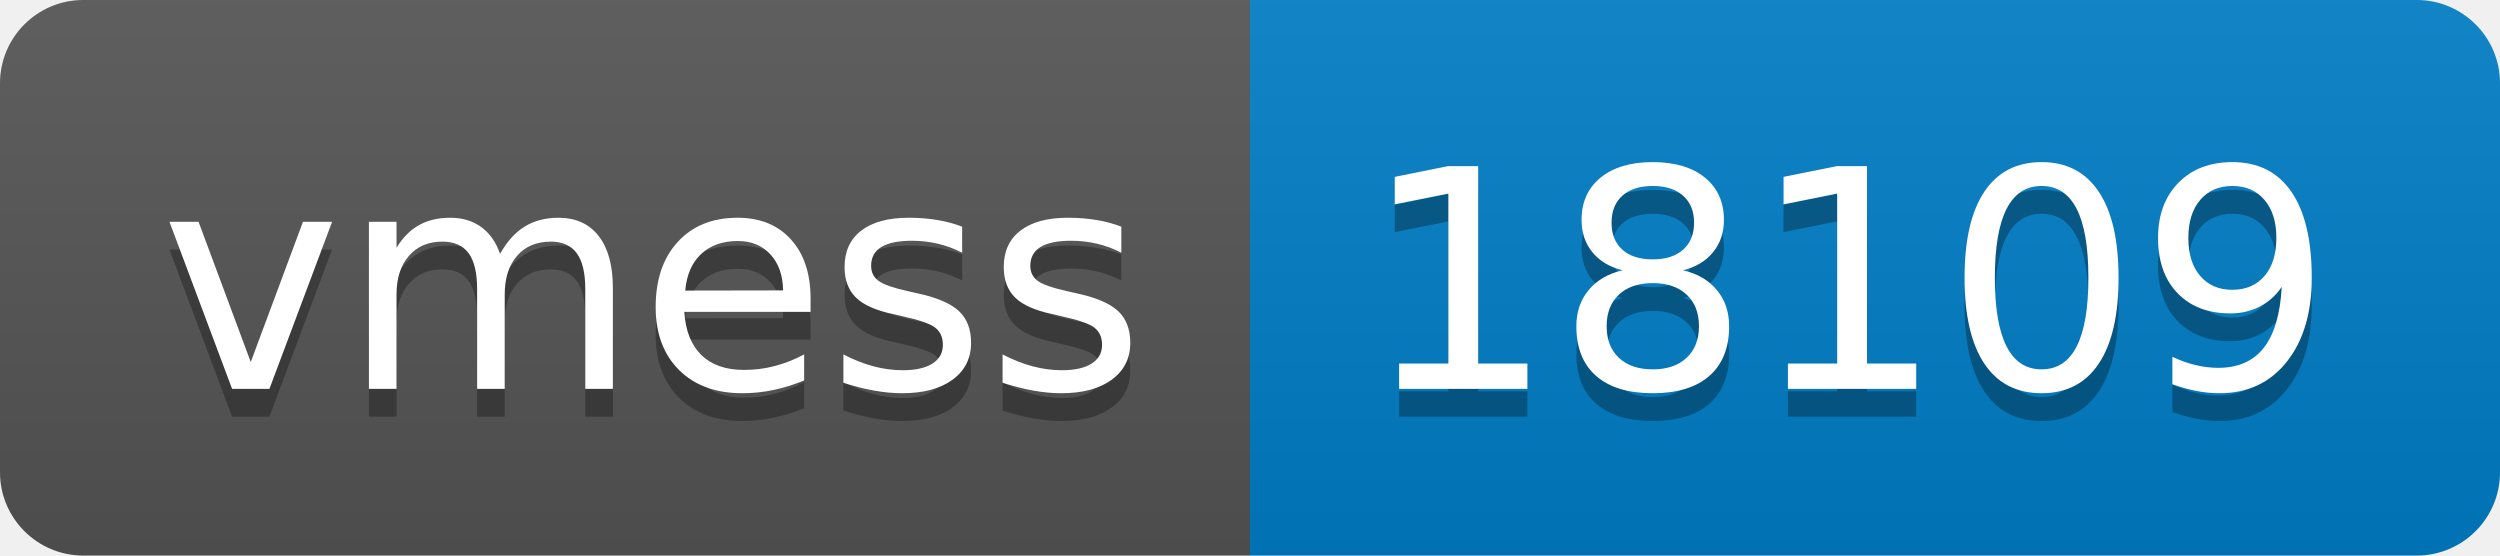
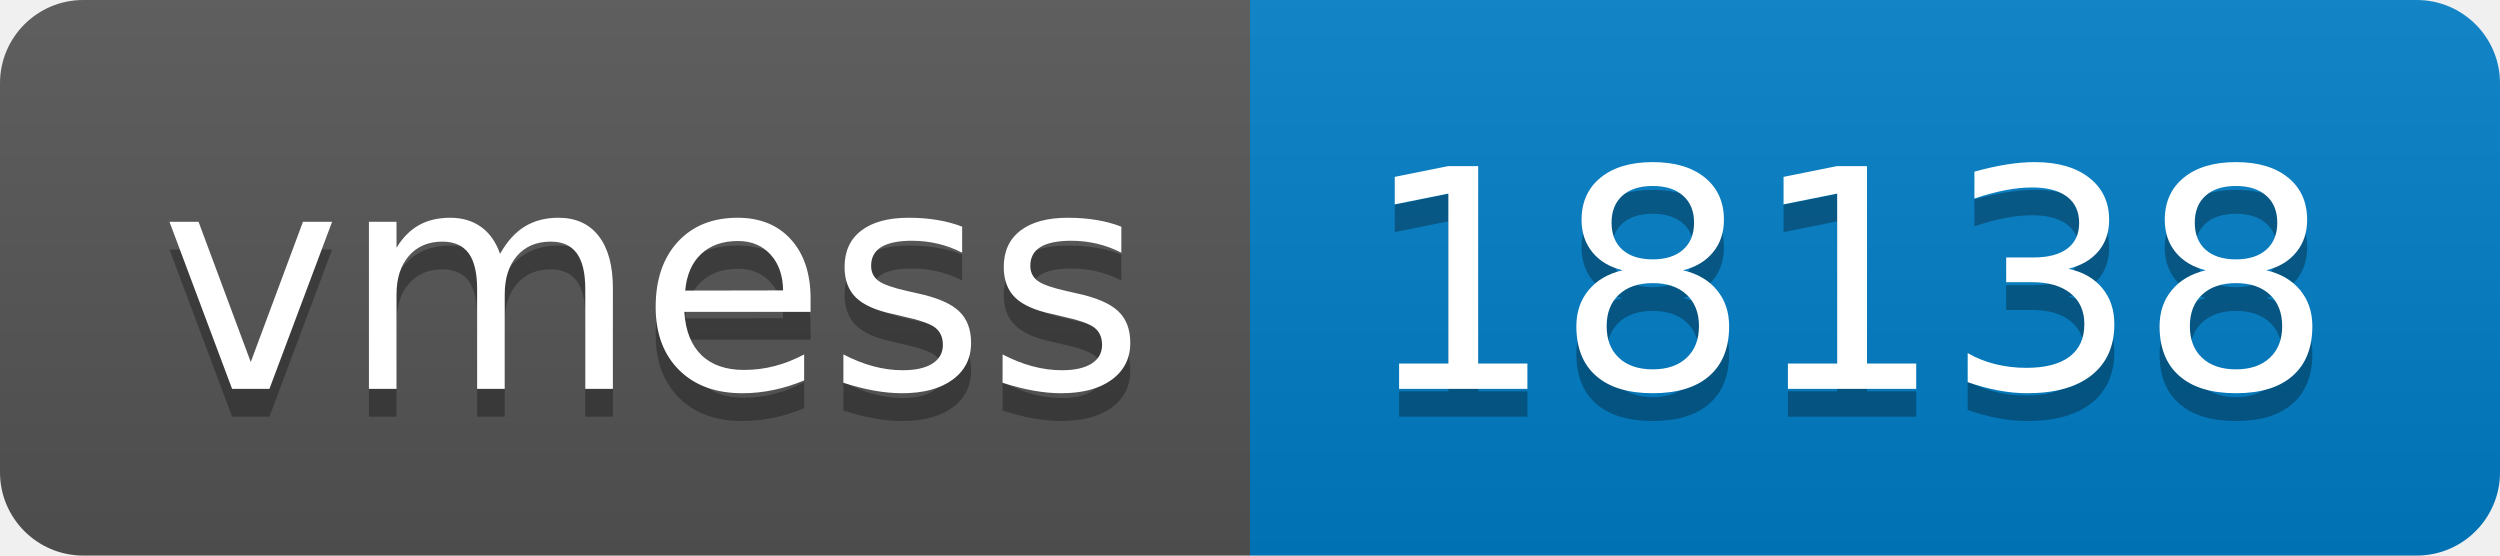
- <svg xmlns="http://www.w3.org/2000/svg" width="90" height="20" role="img" aria-label="vmess: 18109">
+ <svg xmlns="http://www.w3.org/2000/svg" width="90" height="20" role="img" aria-label="vmess: 18138">
  <linearGradient id="s" x2="0" y2="100%">
    <stop offset="0" stop-color="#bbb" stop-opacity=".1" />
    <stop offset="1" stop-opacity=".1" />
  </linearGradient>
  <clipPath id="r">
    <rect width="90" height="20" rx="3" fill="#fff" />
  </clipPath>
  <g clip-path="url(#r)">
    <rect width="45" height="20" fill="#555" />
    <rect x="45" width="45" height="20" fill="#007ec6" />
    <rect width="90" height="20" fill="url(#s)" />
  </g>
  <g fill="#fff" text-anchor="middle" font-family="Verdana,Geneva,DejaVu Sans,sans-serif" text-rendering="geometricPrecision" font-size="110">
    <text aria-hidden="true" x="235" y="150" fill="#010101" fill-opacity=".3" transform="scale(.1)" textLength="350">vmess</text>
    <text x="235" y="140" transform="scale(.1)" fill="#fff" textLength="350">vmess</text>
-     <text aria-hidden="true" x="665" y="150" fill="#010101" fill-opacity=".3" transform="scale(.1)" textLength="350">18109</text>
-     <text x="665" y="140" transform="scale(.1)" fill="#fff" textLength="350">18109</text>
+     <text aria-hidden="true" x="665" y="150" fill="#010101" fill-opacity=".3" transform="scale(.1)" textLength="350">18138</text>
+     <text x="665" y="140" transform="scale(.1)" fill="#fff" textLength="350">18138</text>
  </g>
</svg>
